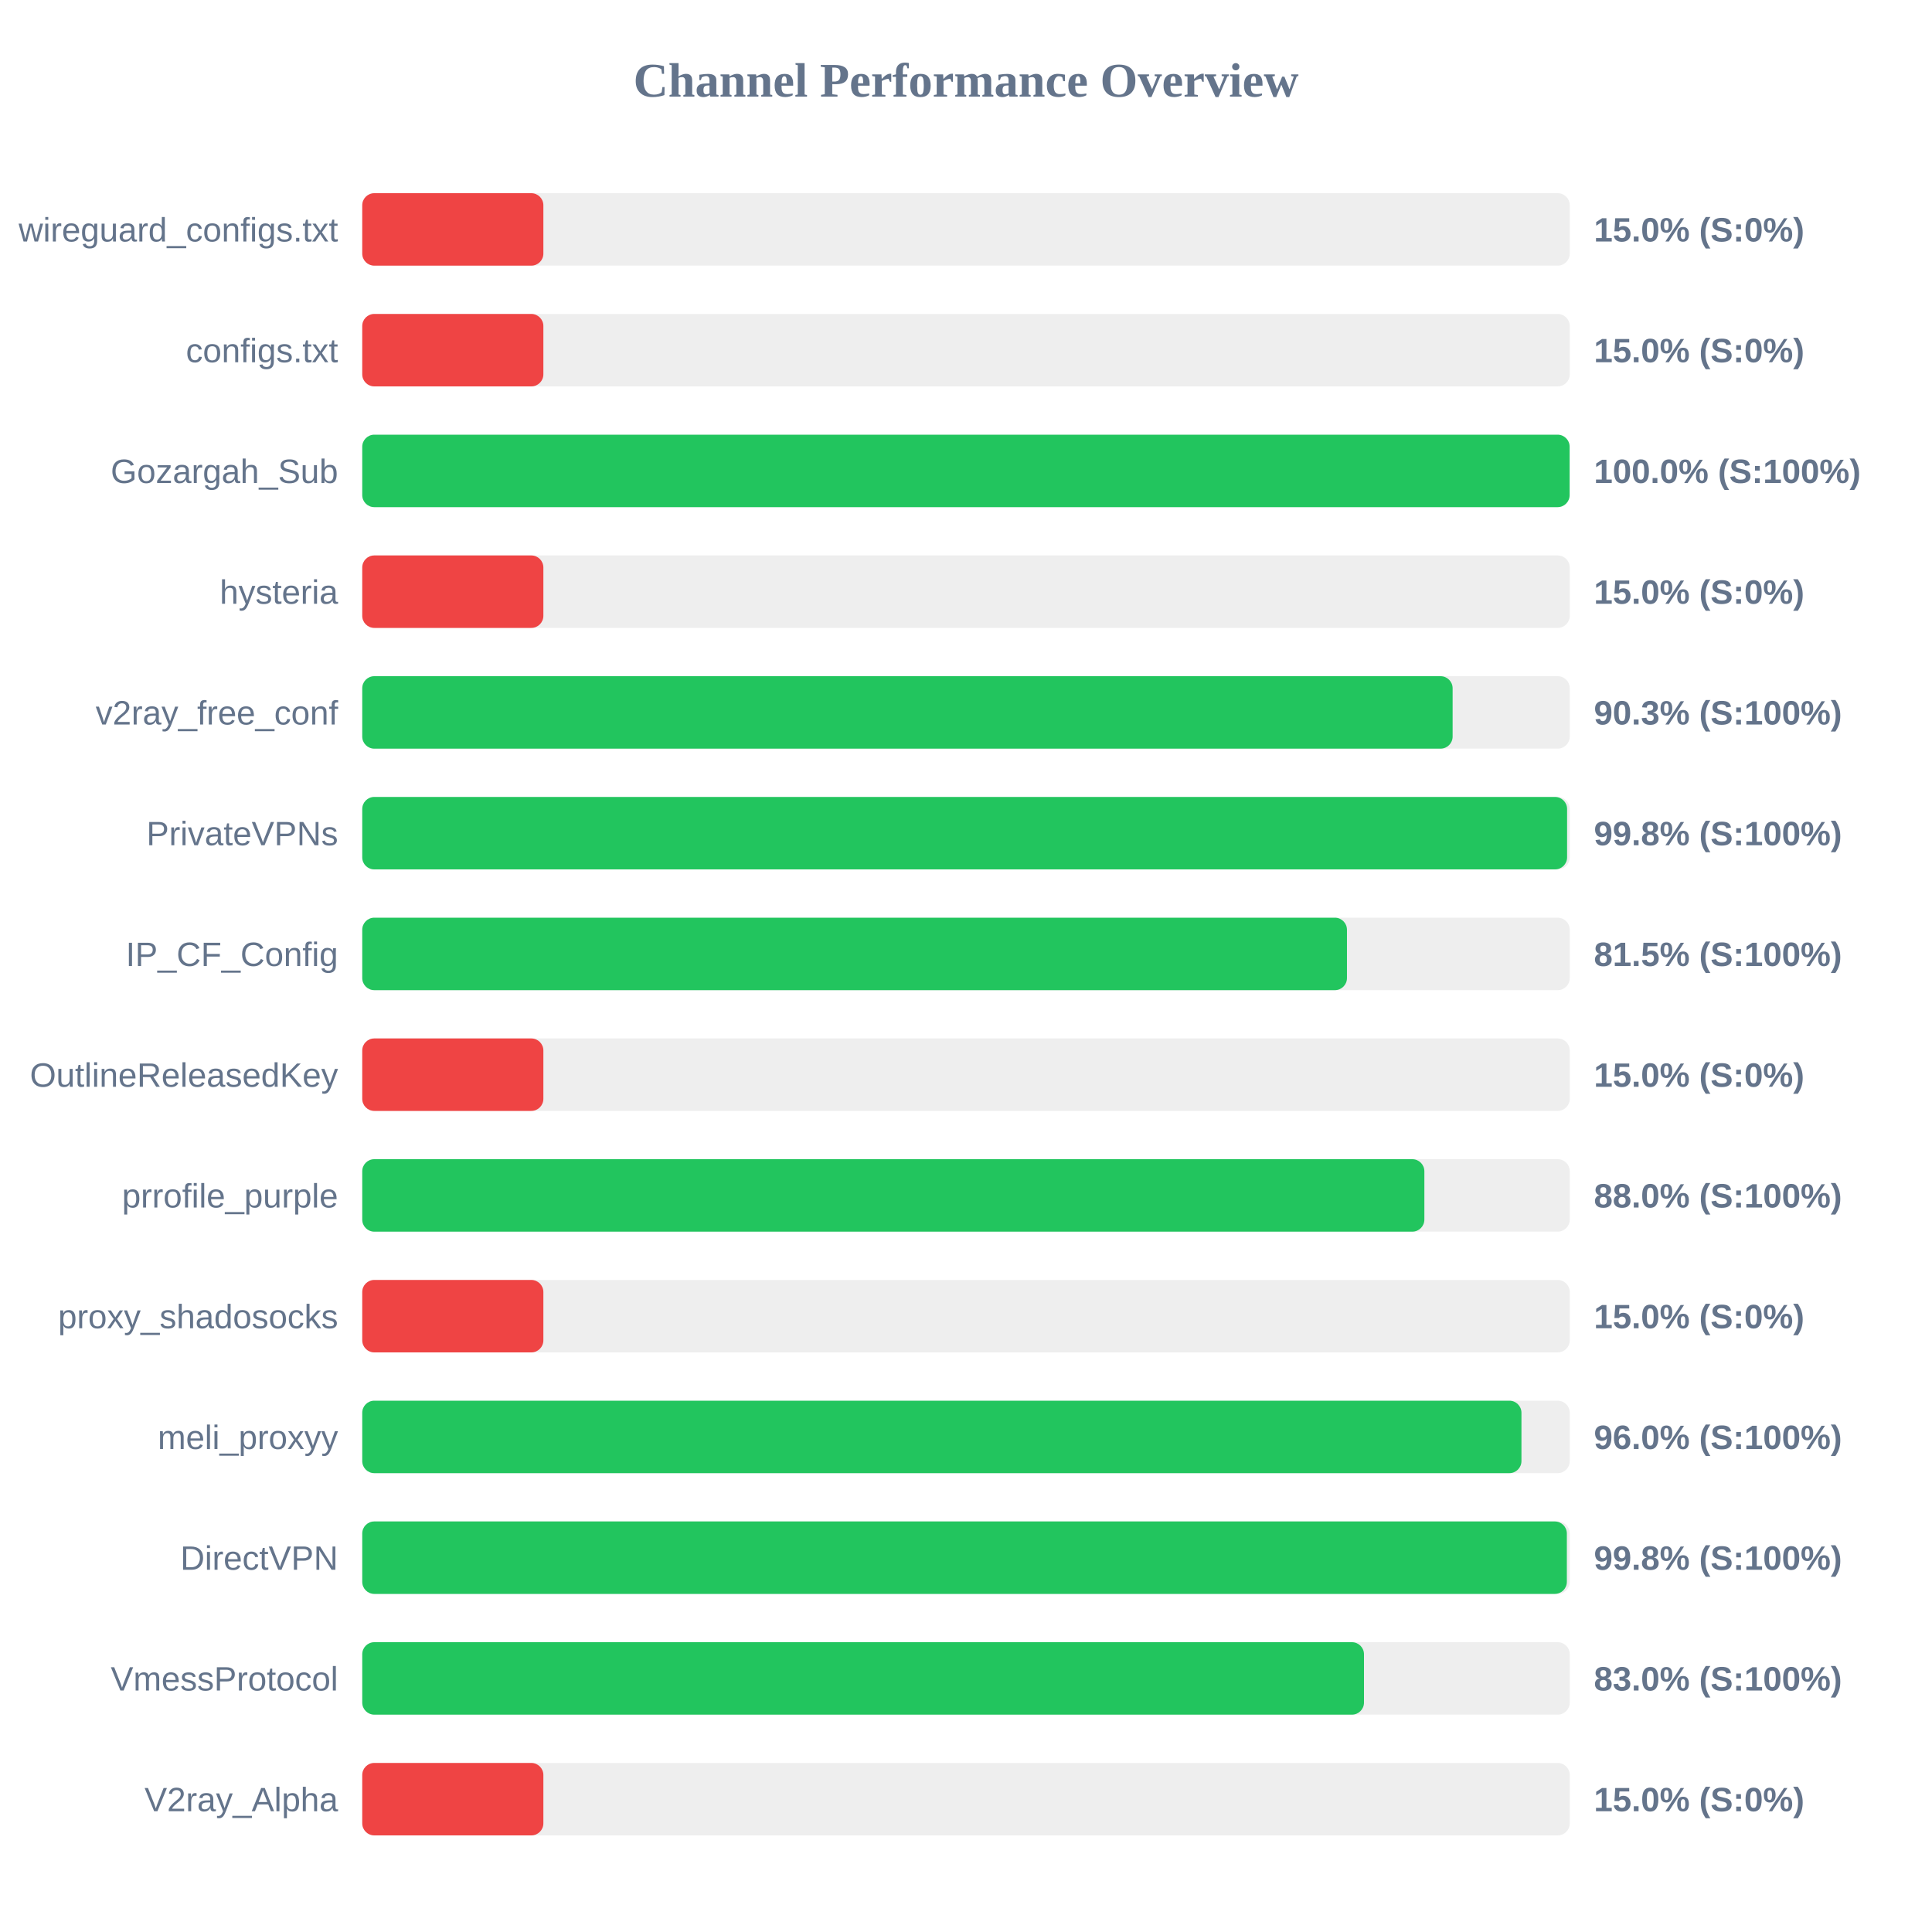
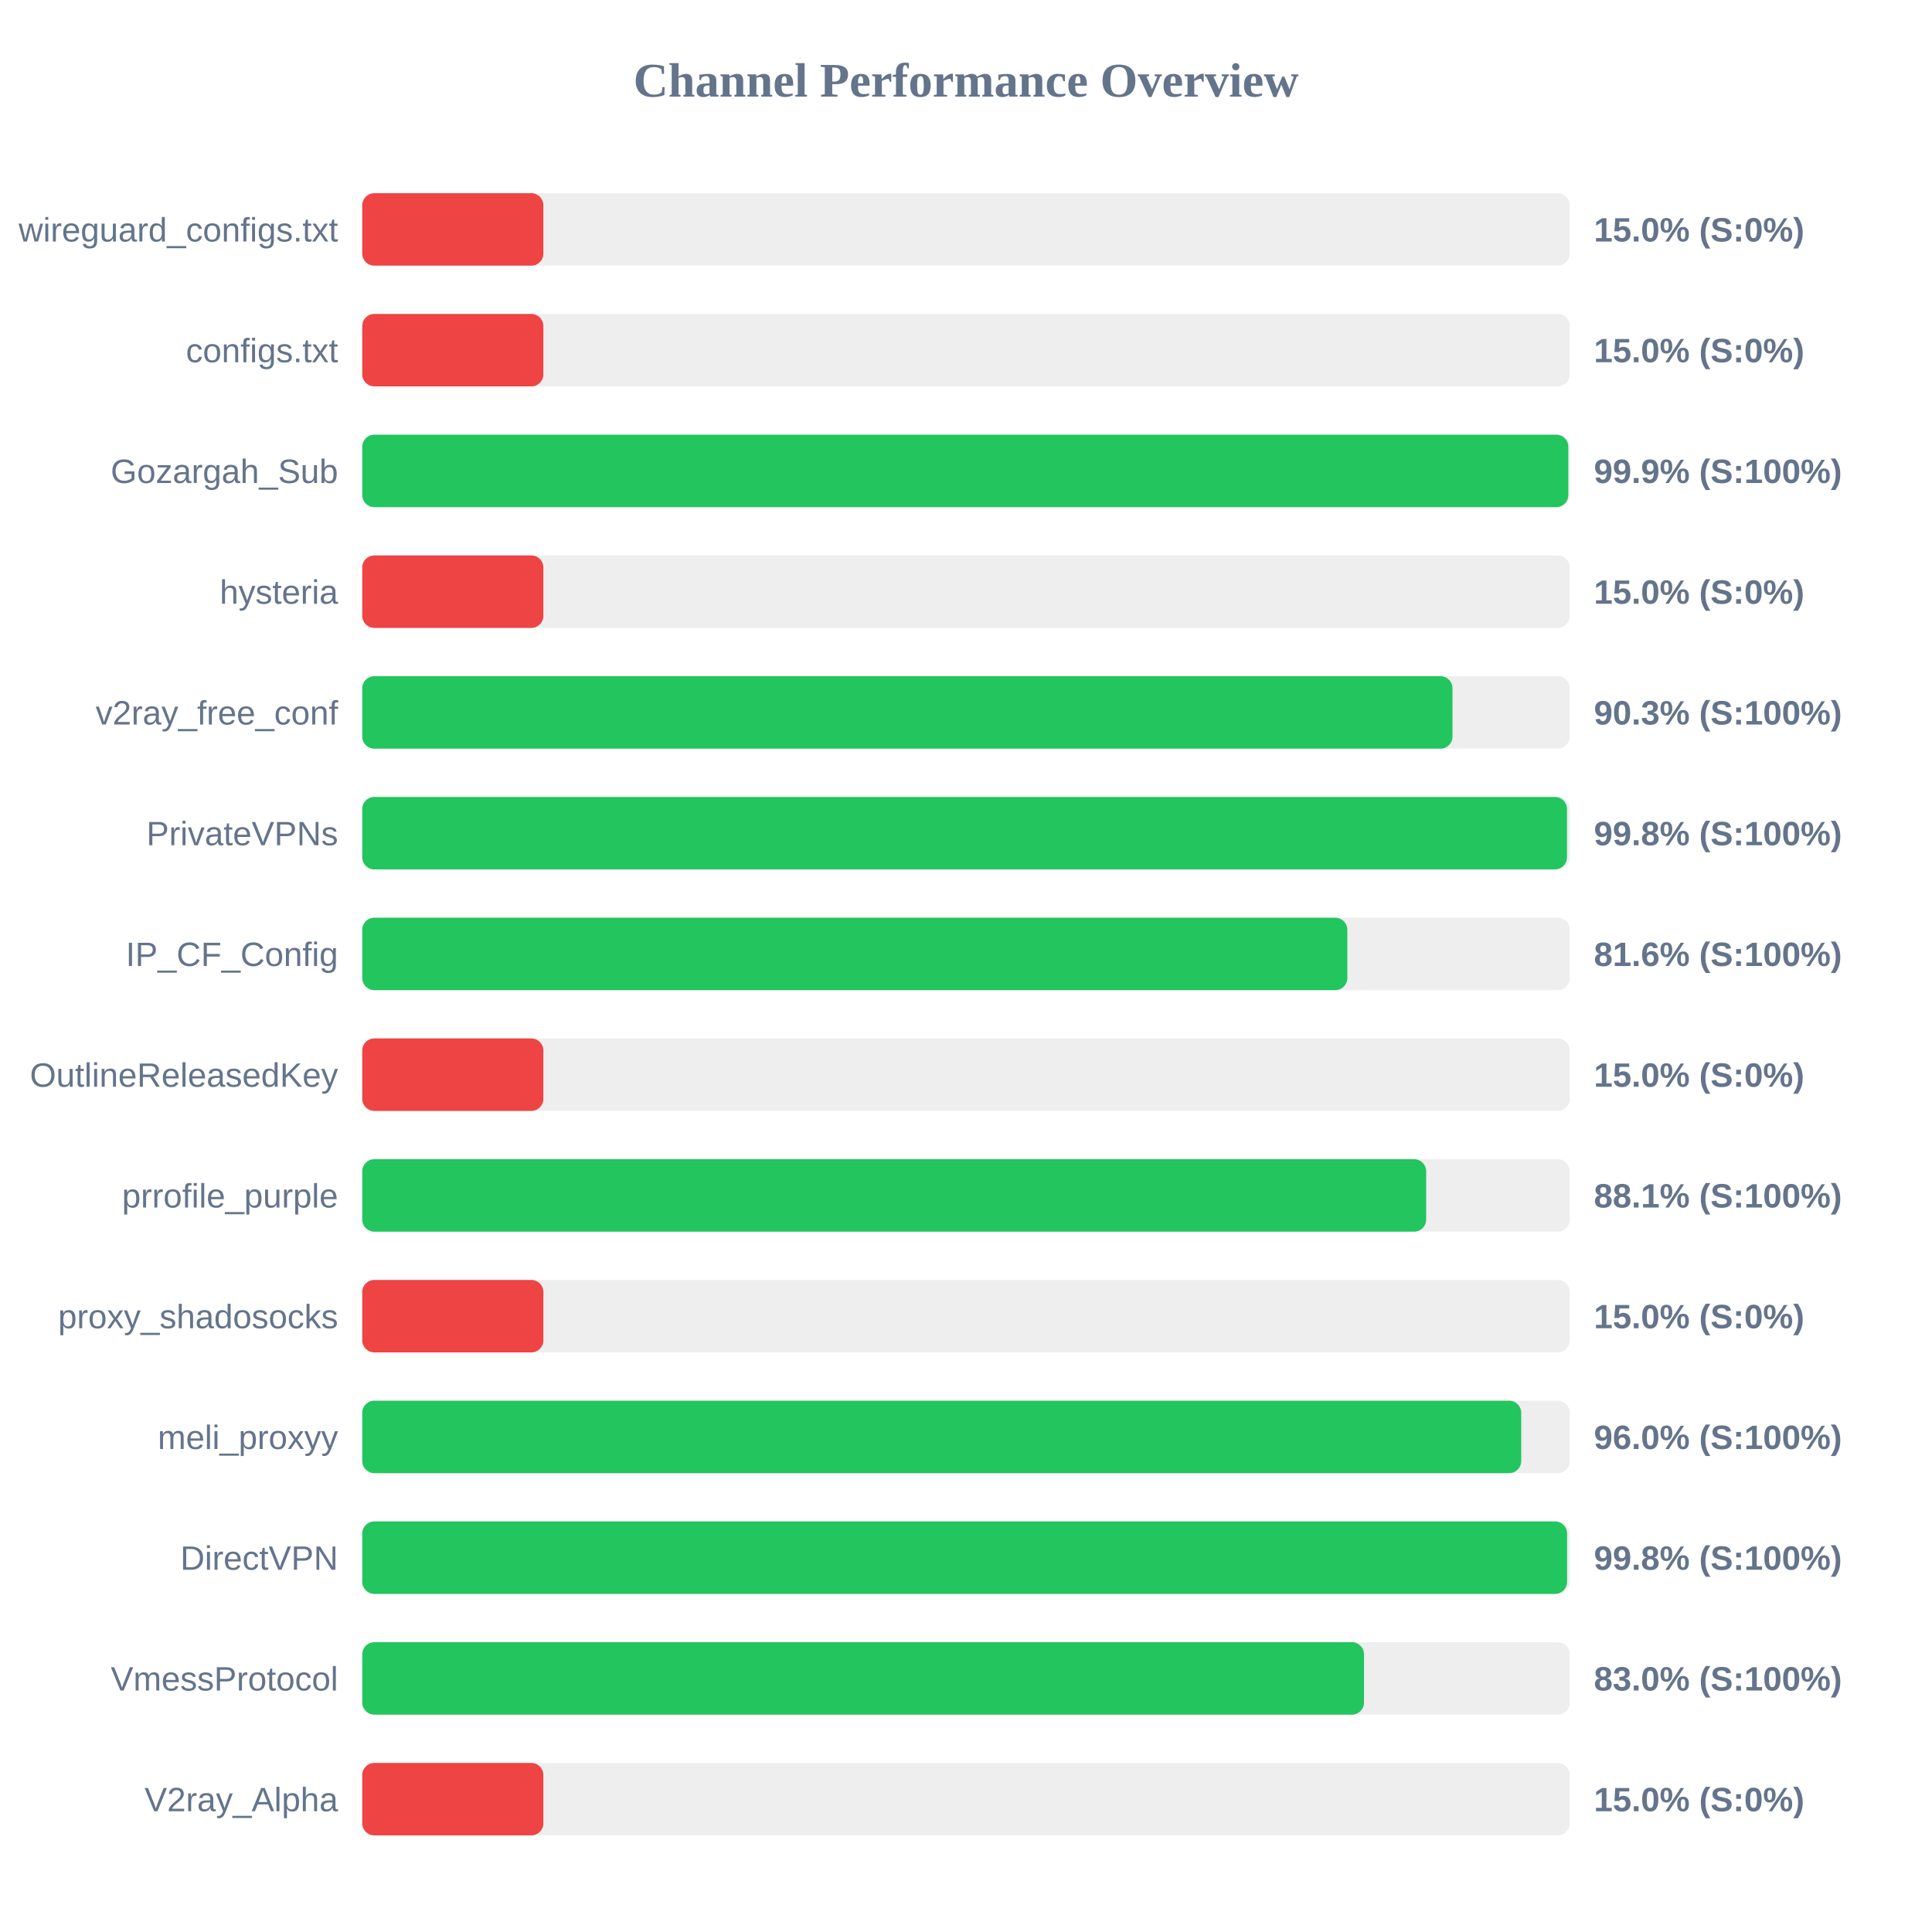
<svg xmlns="http://www.w3.org/2000/svg" width="800" height="800" version="1.1">
  <style>
        .row { font: 14px Arial; fill: #64748b; }
        .score { font: bold 14px Arial; fill: #64748b; }
    </style>
  <text x="400" y="40" text-anchor="middle" font-size="20px" font-weight="bold" fill="#64748b">Channel Performance Overview</text>
  <rect x="150" y="80" width="500" height="30" fill="#eee" rx="5" />
  <rect x="150" y="80" width="75.0" height="30" fill="#ef4444" rx="5" />
  <text x="140" y="100" text-anchor="end" class="row">wireguard_configs.txt</text>
  <text x="660" y="100" text-anchor="start" class="score">15.0% (S:0%)</text>
  <rect x="150" y="130" width="500" height="30" fill="#eee" rx="5" />
  <rect x="150" y="130" width="75.0" height="30" fill="#ef4444" rx="5" />
  <text x="140" y="150" text-anchor="end" class="row">configs.txt</text>
  <text x="660" y="150" text-anchor="start" class="score">15.0% (S:0%)</text>
  <rect x="150" y="180" width="500" height="30" fill="#eee" rx="5" />
-   <rect x="150" y="180" width="499.95" height="30" fill="#22c55e" rx="5" />
+   <rect x="150" y="180" width="499.4" height="30" fill="#22c55e" rx="5" />
  <text x="140" y="200" text-anchor="end" class="row">Gozargah_Sub</text>
-   <text x="660" y="200" text-anchor="start" class="score">100.0% (S:100%)</text>
+   <text x="660" y="200" text-anchor="start" class="score">99.9% (S:100%)</text>
  <rect x="150" y="230" width="500" height="30" fill="#eee" rx="5" />
  <rect x="150" y="230" width="75.0" height="30" fill="#ef4444" rx="5" />
  <text x="140" y="250" text-anchor="end" class="row">hysteria</text>
  <text x="660" y="250" text-anchor="start" class="score">15.0% (S:0%)</text>
  <rect x="150" y="280" width="500" height="30" fill="#eee" rx="5" />
-   <rect x="150" y="280" width="451.5" height="30" fill="#22c55e" rx="5" />
+   <rect x="150" y="280" width="451.45" height="30" fill="#22c55e" rx="5" />
  <text x="140" y="300" text-anchor="end" class="row">v2ray_free_conf</text>
  <text x="660" y="300" text-anchor="start" class="score">90.3% (S:100%)</text>
  <rect x="150" y="330" width="500" height="30" fill="#eee" rx="5" />
-   <rect x="150" y="330" width="498.9" height="30" fill="#22c55e" rx="5" />
+   <rect x="150" y="330" width="498.85" height="30" fill="#22c55e" rx="5" />
  <text x="140" y="350" text-anchor="end" class="row">PrivateVPNs</text>
  <text x="660" y="350" text-anchor="start" class="score">99.8% (S:100%)</text>
  <rect x="150" y="380" width="500" height="30" fill="#eee" rx="5" />
-   <rect x="150" y="380" width="407.75" height="30" fill="#22c55e" rx="5" />
+   <rect x="150" y="380" width="407.9" height="30" fill="#22c55e" rx="5" />
  <text x="140" y="400" text-anchor="end" class="row">IP_CF_Config</text>
-   <text x="660" y="400" text-anchor="start" class="score">81.5% (S:100%)</text>
+   <text x="660" y="400" text-anchor="start" class="score">81.6% (S:100%)</text>
  <rect x="150" y="430" width="500" height="30" fill="#eee" rx="5" />
  <rect x="150" y="430" width="75.0" height="30" fill="#ef4444" rx="5" />
  <text x="140" y="450" text-anchor="end" class="row">OutlineReleasedKey</text>
  <text x="660" y="450" text-anchor="start" class="score">15.0% (S:0%)</text>
  <rect x="150" y="480" width="500" height="30" fill="#eee" rx="5" />
-   <rect x="150" y="480" width="439.8" height="30" fill="#22c55e" rx="5" />
+   <rect x="150" y="480" width="440.55" height="30" fill="#22c55e" rx="5" />
  <text x="140" y="500" text-anchor="end" class="row">prrofile_purple</text>
-   <text x="660" y="500" text-anchor="start" class="score">88.0% (S:100%)</text>
+   <text x="660" y="500" text-anchor="start" class="score">88.1% (S:100%)</text>
  <rect x="150" y="530" width="500" height="30" fill="#eee" rx="5" />
  <rect x="150" y="530" width="75.0" height="30" fill="#ef4444" rx="5" />
  <text x="140" y="550" text-anchor="end" class="row">proxy_shadosocks</text>
  <text x="660" y="550" text-anchor="start" class="score">15.0% (S:0%)</text>
  <rect x="150" y="580" width="500" height="30" fill="#eee" rx="5" />
-   <rect x="150" y="580" width="480.0" height="30" fill="#22c55e" rx="5" />
+   <rect x="150" y="580" width="479.9" height="30" fill="#22c55e" rx="5" />
  <text x="140" y="600" text-anchor="end" class="row">meli_proxyy</text>
  <text x="660" y="600" text-anchor="start" class="score">96.0% (S:100%)</text>
  <rect x="150" y="630" width="500" height="30" fill="#eee" rx="5" />
-   <rect x="150" y="630" width="498.8" height="30" fill="#22c55e" rx="5" />
+   <rect x="150" y="630" width="498.9" height="30" fill="#22c55e" rx="5" />
  <text x="140" y="650" text-anchor="end" class="row">DirectVPN</text>
  <text x="660" y="650" text-anchor="start" class="score">99.8% (S:100%)</text>
  <rect x="150" y="680" width="500" height="30" fill="#eee" rx="5" />
  <rect x="150" y="680" width="414.8" height="30" fill="#22c55e" rx="5" />
  <text x="140" y="700" text-anchor="end" class="row">VmessProtocol</text>
  <text x="660" y="700" text-anchor="start" class="score">83.0% (S:100%)</text>
  <rect x="150" y="730" width="500" height="30" fill="#eee" rx="5" />
  <rect x="150" y="730" width="75.0" height="30" fill="#ef4444" rx="5" />
  <text x="140" y="750" text-anchor="end" class="row">V2ray_Alpha</text>
  <text x="660" y="750" text-anchor="start" class="score">15.0% (S:0%)</text>
</svg>
